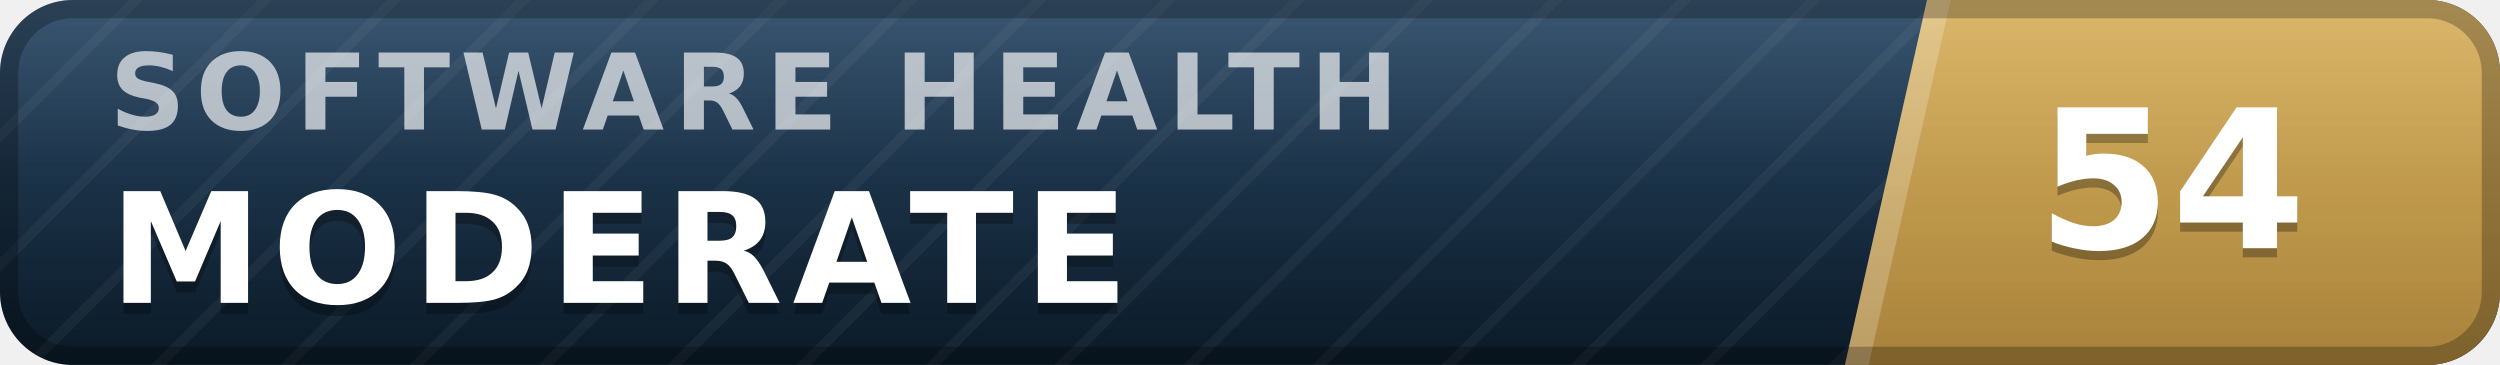
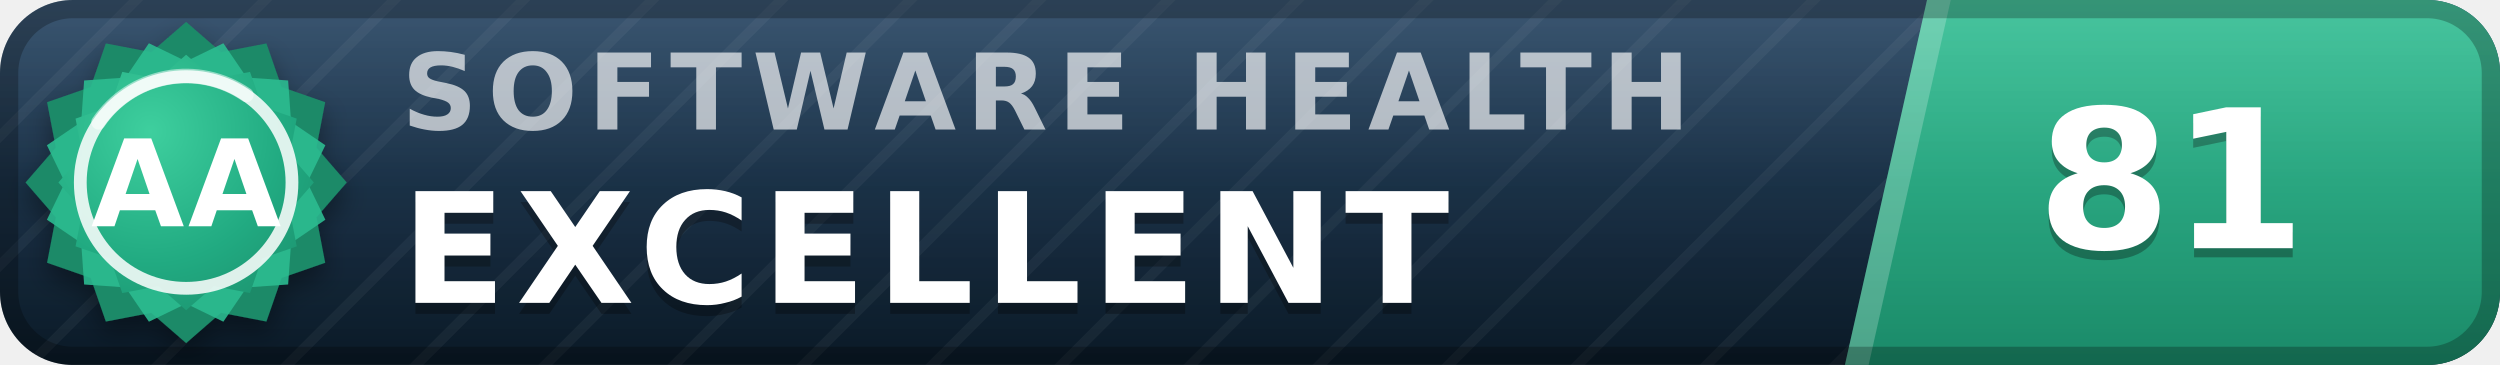
- <svg xmlns="http://www.w3.org/2000/svg" width="137" height="20" viewBox="0 0 137 20" role="img" aria-label="inspect.software software health index 54 of 100, moderate" font-family="Verdana,DejaVu Sans,Geneva,sans-serif">
+ <svg xmlns="http://www.w3.org/2000/svg" width="137" height="20" viewBox="0 0 137 20" role="img" aria-label="inspect.software software health index 81 of 100, excellent (grade AA)" font-family="Verdana,DejaVu Sans,Geneva,sans-serif">
  <defs>
    <linearGradient id="plate" x1="0" y1="0" x2="0" y2="1">
      <stop offset="0" stop-color="#1d3d5c" />
      <stop offset="1" stop-color="#0a1926" />
    </linearGradient>
    <linearGradient id="endplate" x1="0" y1="0" x2="0" y2="1">
-       <stop offset="0" stop-color="#d5ac55" />
-       <stop offset="1" stop-color="#a8823a" />
+       <stop offset="0" stop-color="#2cbc90" />
+       <stop offset="1" stop-color="#1a8a68" />
    </linearGradient>
    <linearGradient id="gloss" x1="0" y1="0" x2="0" y2="1">
      <stop offset="0" stop-color="#fff" stop-opacity=".13" />
      <stop offset=".5" stop-color="#fff" stop-opacity=".03" />
      <stop offset="1" stop-color="#fff" stop-opacity="0" />
    </linearGradient>
    <pattern id="guilloche" width="5" height="5" patternUnits="userSpaceOnUse" patternTransform="rotate(45)">
      <line x1="0" y1="0" x2="0" y2="5" stroke="#fff" stroke-opacity=".045" stroke-width="1.1" />
    </pattern>
    <clipPath id="rounded">
      <rect width="137" height="20" rx="4" />
    </clipPath>
+     <radialGradient id="sealFace" cx=".36" cy=".3" r=".95">
+       <stop offset="0" stop-color="#3ecf9e" />
+       <stop offset=".55" stop-color="#21aa81" />
+       <stop offset="1" stop-color="#1a8a68" />
+     </radialGradient>
+     <filter id="sealShadow" x="-40%" y="-40%" width="180%" height="180%">
+       <feDropShadow dx="0" dy="0.7" stdDeviation="0.7" flood-color="#000" flood-opacity="0.38" />
+     </filter>
  </defs>
  <g clip-path="url(#rounded)">
    <rect width="137" height="20" fill="url(#plate)" />
    <rect width="137" height="20" fill="url(#guilloche)" />
    <polygon points="105.6,0 137,0 137,20 101.1,20" fill="url(#endplate)" />
    <polygon points="105.6,0 106.9,0 102.4,20 101.1,20" fill="#fff" fill-opacity=".22" />
-     <text x="6.0" y="7.1" font-size="5.8" letter-spacing="0.55" fill="#fff" fill-opacity=".66" font-weight="bold" textLength="76.3" lengthAdjust="spacing">SOFTWARE HEALTH</text>
-     <text x="6.0" y="17.2" font-size="8.4" fill="#000" fill-opacity=".3" font-weight="bold" letter-spacing="0.55" textLength="59.5" lengthAdjust="spacing">MODERATE</text>
-     <text x="6.0" y="16.6" font-size="8.4" fill="#fff" font-weight="bold" letter-spacing="0.55" textLength="59.5" lengthAdjust="spacing">MODERATE</text>
-     <text x="119.0" y="14.1" font-size="10.6" fill="#000" fill-opacity=".3" font-weight="bold" text-anchor="middle">54</text>
-     <text x="119.0" y="13.6" font-size="10.6" fill="#fff" font-weight="bold" text-anchor="middle">54</text>
+     <text x="22.0" y="7.1" font-size="5.8" letter-spacing="0.55" fill="#fff" fill-opacity=".66" font-weight="bold" textLength="76.3" lengthAdjust="spacing">SOFTWARE HEALTH</text>
+     <text x="22.0" y="17.2" font-size="8.4" fill="#000" fill-opacity=".3" font-weight="bold" letter-spacing="0.55" textLength="65.1" lengthAdjust="spacing">EXCELLENT</text>
+     <text x="22.0" y="16.6" font-size="8.4" fill="#fff" font-weight="bold" letter-spacing="0.55" textLength="65.1" lengthAdjust="spacing">EXCELLENT</text>
+     <text x="119.0" y="14.1" font-size="10.6" fill="#000" fill-opacity=".3" font-weight="bold" text-anchor="middle">81</text>
+     <text x="119.0" y="13.6" font-size="10.6" fill="#fff" font-weight="bold" text-anchor="middle">81</text>
    <rect width="137" height="20" fill="url(#gloss)" />
  </g>
  <rect x=".5" y=".5" width="136" height="19" rx="3.5" fill="none" stroke="#000" stroke-opacity=".25" />
+   <g filter="url(#sealShadow)">
+     <path d="M10.20 1.20 L12.11 2.86 L14.60 2.38 L15.43 4.77 L17.82 5.60 L17.34 8.09 L19.00 10.00 L17.34 11.91 L17.82 14.40 L15.43 15.23 L14.60 17.62 L12.11 17.14 L10.20 18.80 L8.29 17.14 L5.80 17.62 L4.97 15.23 L2.58 14.40 L3.06 11.91 L1.40 10.00 L3.06 8.09 L2.58 5.60 L4.97 4.77 L5.80 2.38 L8.29 2.86 L10.20 1.20 Z" fill="#1a8a68" />
+   </g>
+   <path d="M12.24 2.37 L13.52 4.25 L15.79 4.41 L15.95 6.68 L17.83 7.96 L16.84 10.00 L17.83 12.04 L15.95 13.32 L15.79 15.59 L13.52 15.75 L12.24 17.63 L10.20 16.64 L8.16 17.63 L6.88 15.75 L4.61 15.59 L4.45 13.32 L2.57 12.04 L3.56 10.00 L2.57 7.96 L4.45 6.68 L4.61 4.41 L6.88 4.25 L8.16 2.37 L10.20 3.36 L12.24 2.37 Z" fill="#2cbc90" fill-opacity=".9" />
+   <path d="M10.20 3.00 L11.72 4.32 L13.70 3.94 L14.36 5.84 L16.26 6.50 L15.88 8.48 L17.20 10.00 L15.88 11.52 L16.26 13.50 L14.36 14.16 L13.70 16.06 L11.72 15.68 L10.20 17.00 L8.68 15.68 L6.70 16.06 L6.04 14.16 L4.14 13.50 L4.52 11.52 L3.20 10.00 L4.52 8.48 L4.14 6.50 L6.04 5.84 L6.70 3.94 L8.68 4.32 L10.20 3.00 Z" fill="url(#sealFace)" />
+   <circle cx="10.2" cy="10.0" r="5.8" fill="none" stroke="#fff" stroke-opacity=".85" stroke-width=".7" />
+   <path d="M5.4 6.7 A5.8 5.8 0 0 1 13.5 5.2" stroke="#fff" stroke-opacity=".5" stroke-width=".8" fill="none" stroke-linecap="round" />
+   <text x="10.2" y="12.4" font-size="6.6" fill="#fff" font-weight="bold" text-anchor="middle" letter-spacing=".2">AA</text>
</svg>
